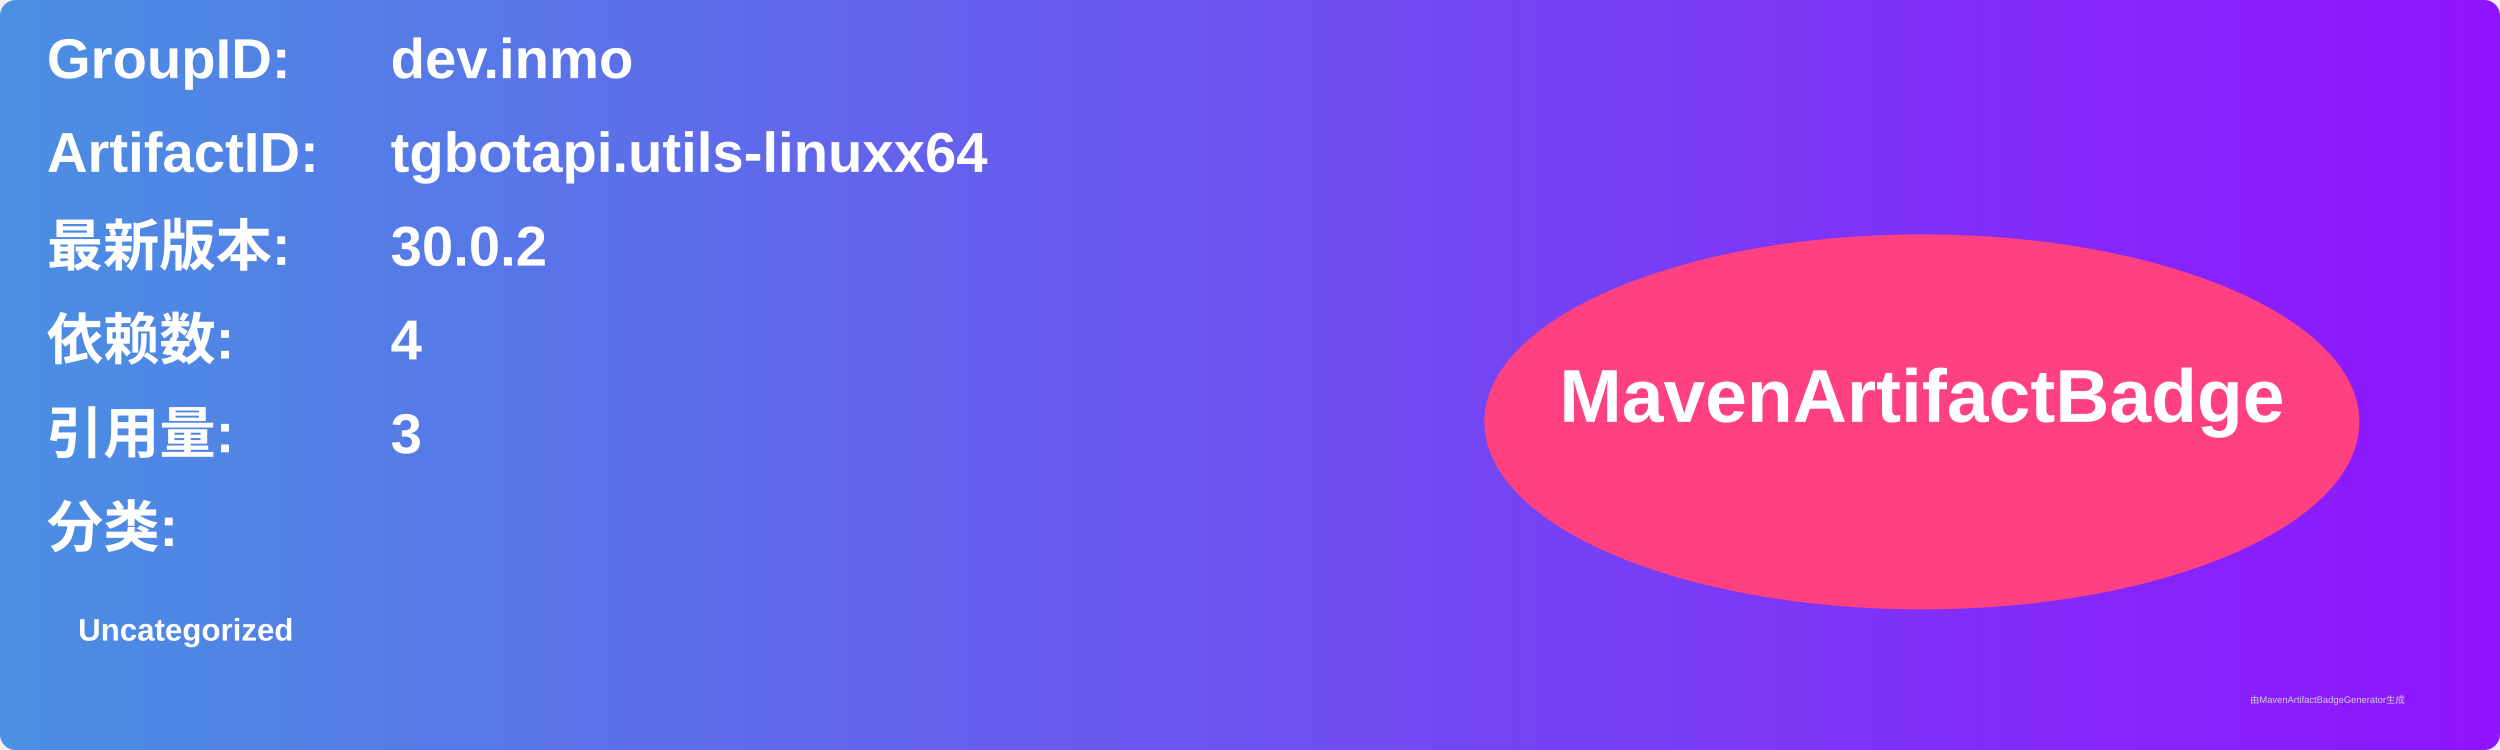
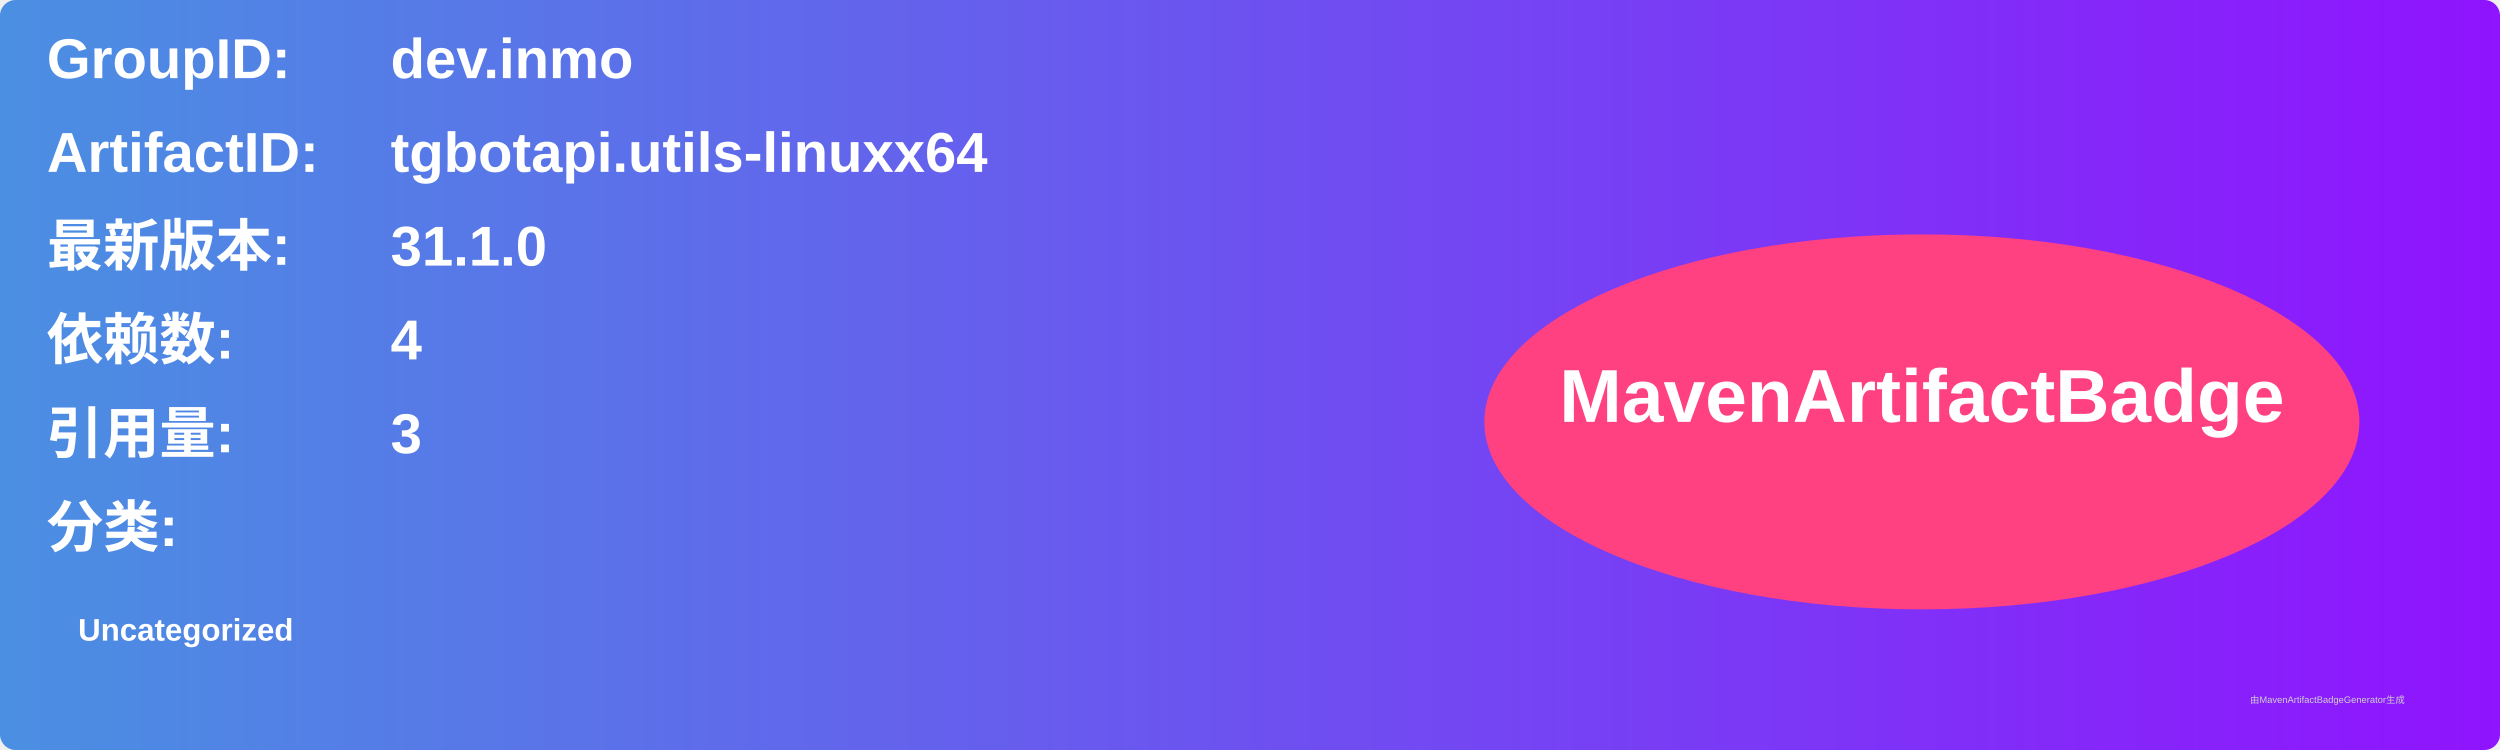
<svg xmlns="http://www.w3.org/2000/svg" width="800" height="240" viewBox="0 0 800 240">
  <linearGradient id="grad" x1="0%" y1="0%" x2="100%" y2="0%">
    <stop offset="0%" stop-color="#4a90e2" />
    <stop offset="100%" stop-color="#9013fe" />
  </linearGradient>
  <rect width="100%" height="100%" rx="5" ry="5" fill="url(#grad)" />
  <g transform="translate(15, 15)">
    <text x="0" y="10" font-family="Arial" font-size="18" fill="white" font-weight="bold" width="260">GroupID:</text>
    <text x="110" y="10" font-family="Arial" font-size="18" fill="white" font-weight="bold" width="460">dev.inmo</text>
    <text x="0" y="40" font-family="Arial" font-size="18" fill="white" font-weight="bold" width="260">ArtifactID:</text>
    <text x="110" y="40" font-family="Arial" font-size="18" fill="white" font-weight="bold" width="460">tgbotapi.utils-linuxx64</text>
    <text x="0" y="70" font-family="Arial" font-size="18" fill="white" font-weight="bold">最新版本:</text>
    <text x="110" y="70" font-family="Arial" font-size="18" fill="white" font-weight="bold">
-       <tspan font-weight="bold">30.0.2</tspan>
+       <tspan font-weight="bold">31.1.0</tspan>
    </text>
    <text x="0" y="100" font-family="Arial" font-size="18" fill="white" font-weight="bold">依赖数: </text>
    <text x="110" y="100" font-family="Arial" font-size="18" fill="white">
      <tspan font-weight="bold">4</tspan>
    </text>
    <text x="0" y="130" font-family="Arial" font-size="18" fill="white" font-weight="bold">引用量: </text>
    <text x="110" y="130" font-family="Arial" font-size="18" fill="white">
      <tspan font-weight="bold">3</tspan>
    </text>
    <text x="0" y="160" font-family="Arial" font-size="18" fill="white" font-weight="bold">分类:</text>
    <text x="10" y="190" font-family="Arial" font-size="10" fill="white">
      <tspan font-weight="bold">Uncategorized</tspan>
    </text>
    <ellipse cx="600" cy="120" rx="140" ry="60" fill="#ff4081" />
    <text x="600" y="120" text-anchor="middle" font-family="Arial" font-size="24" fill="white" font-weight="bold">MavenArtifactBadge</text>
  </g>
  <text x="720" y="225" font-family="Arial" font-size="3" fill="#d0d0d0">由MavenArtifactBadgeGenerator生成</text>
</svg>
